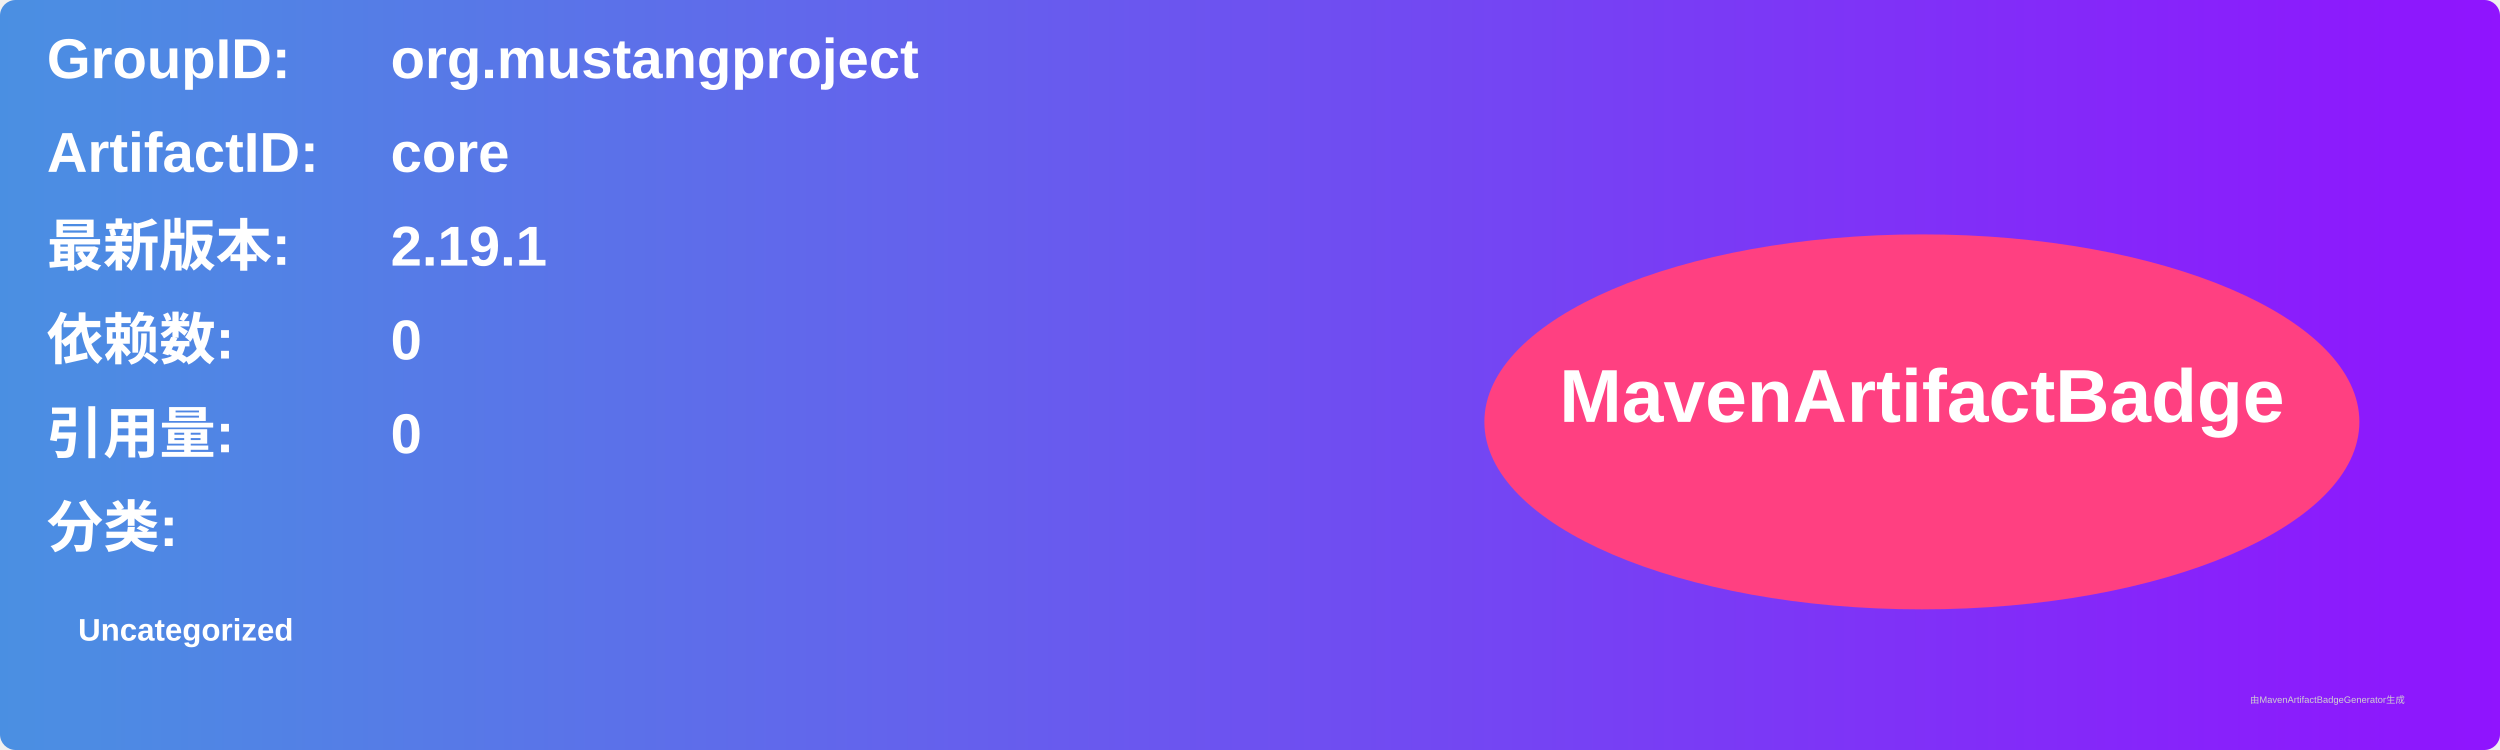
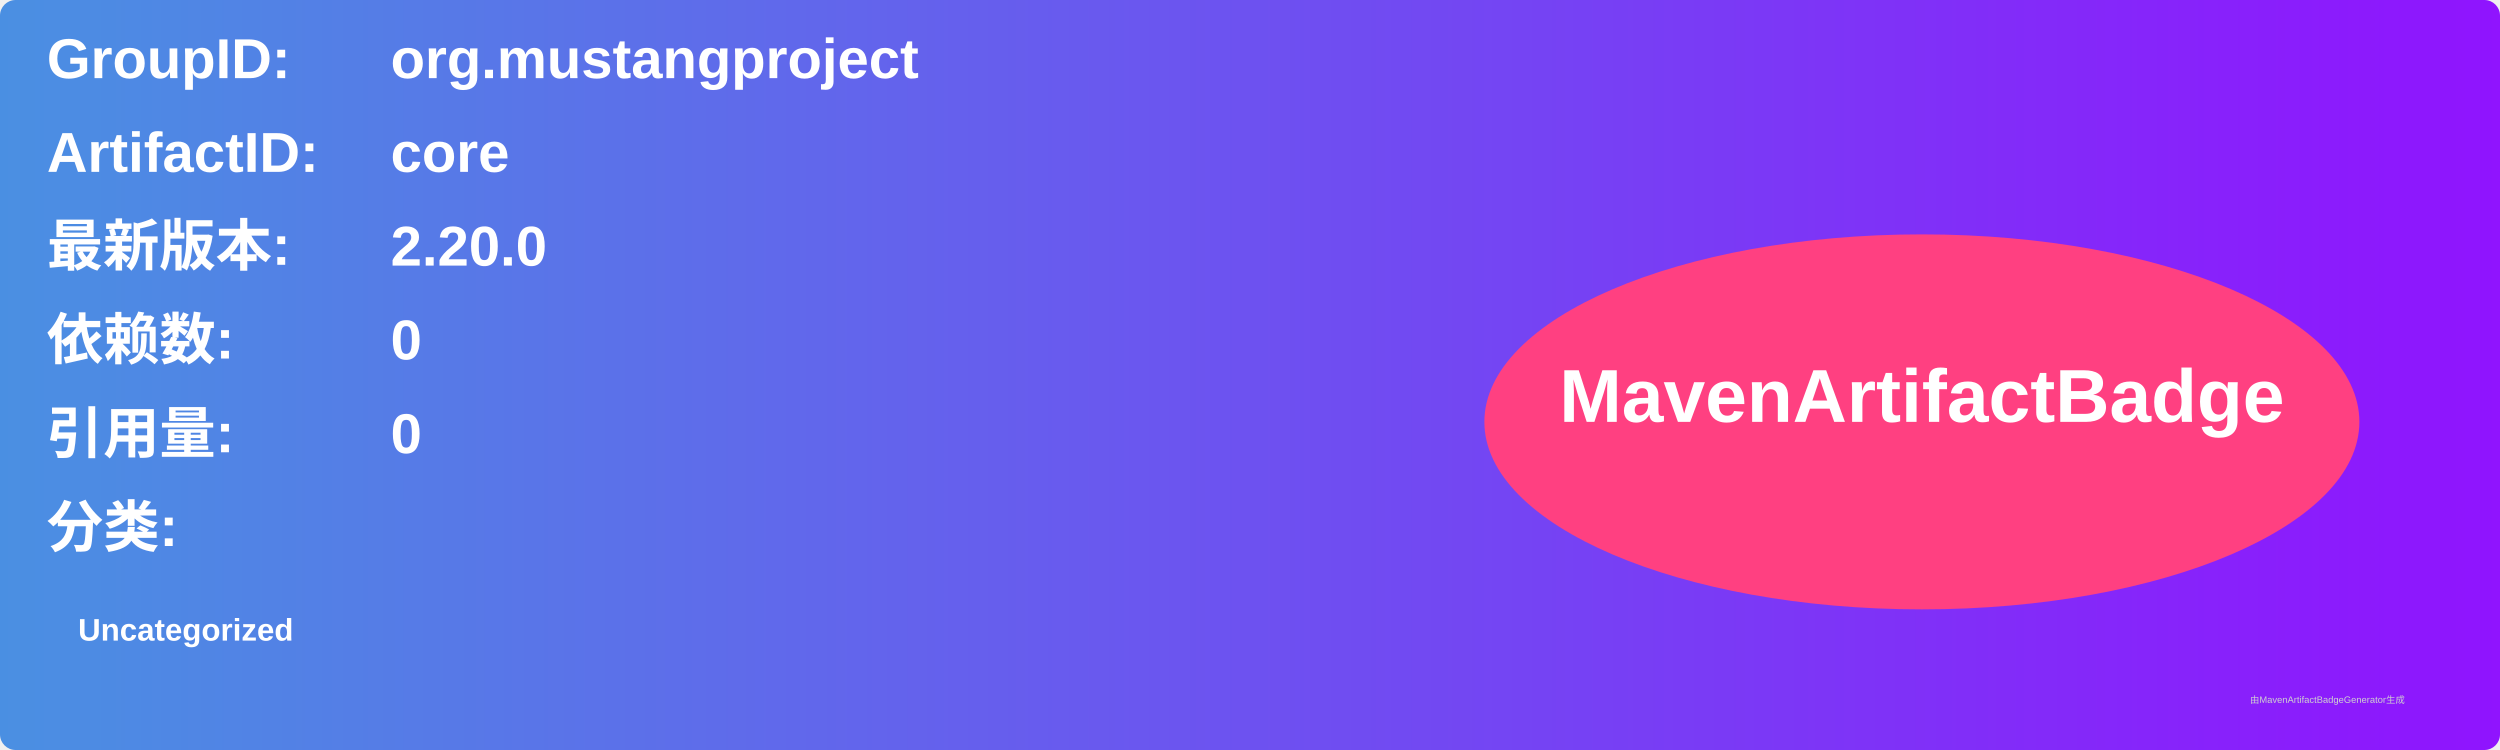
<svg xmlns="http://www.w3.org/2000/svg" width="800" height="240" viewBox="0 0 800 240">
  <linearGradient id="grad" x1="0%" y1="0%" x2="100%" y2="0%">
    <stop offset="0%" stop-color="#4a90e2" />
    <stop offset="100%" stop-color="#9013fe" />
  </linearGradient>
  <rect width="100%" height="100%" rx="5" ry="5" fill="url(#grad)" />
  <g transform="translate(15, 15)">
    <text x="0" y="10" font-family="Arial" font-size="18" fill="white" font-weight="bold" width="260">GroupID:</text>
    <text x="110" y="10" font-family="Arial" font-size="18" fill="white" font-weight="bold" width="460">org.mustangproject</text>
    <text x="0" y="40" font-family="Arial" font-size="18" fill="white" font-weight="bold" width="260">ArtifactID:</text>
    <text x="110" y="40" font-family="Arial" font-size="18" fill="white" font-weight="bold" width="460">core</text>
    <text x="0" y="70" font-family="Arial" font-size="18" fill="white" font-weight="bold">最新版本:</text>
    <text x="110" y="70" font-family="Arial" font-size="18" fill="white" font-weight="bold">
-       <tspan font-weight="bold">2.19.1</tspan>
+       <tspan font-weight="bold">2.20.0</tspan>
    </text>
    <text x="0" y="100" font-family="Arial" font-size="18" fill="white" font-weight="bold">依赖数: </text>
    <text x="110" y="100" font-family="Arial" font-size="18" fill="white">
      <tspan font-weight="bold">0</tspan>
    </text>
    <text x="0" y="130" font-family="Arial" font-size="18" fill="white" font-weight="bold">引用量: </text>
    <text x="110" y="130" font-family="Arial" font-size="18" fill="white">
      <tspan font-weight="bold">0</tspan>
    </text>
    <text x="0" y="160" font-family="Arial" font-size="18" fill="white" font-weight="bold">分类:</text>
    <text x="10" y="190" font-family="Arial" font-size="10" fill="white">
      <tspan font-weight="bold">Uncategorized</tspan>
    </text>
    <ellipse cx="600" cy="120" rx="140" ry="60" fill="#ff4081" />
    <text x="600" y="120" text-anchor="middle" font-family="Arial" font-size="24" fill="white" font-weight="bold">MavenArtifactBadge</text>
  </g>
  <text x="720" y="225" font-family="Arial" font-size="3" fill="#d0d0d0">由MavenArtifactBadgeGenerator生成</text>
</svg>
